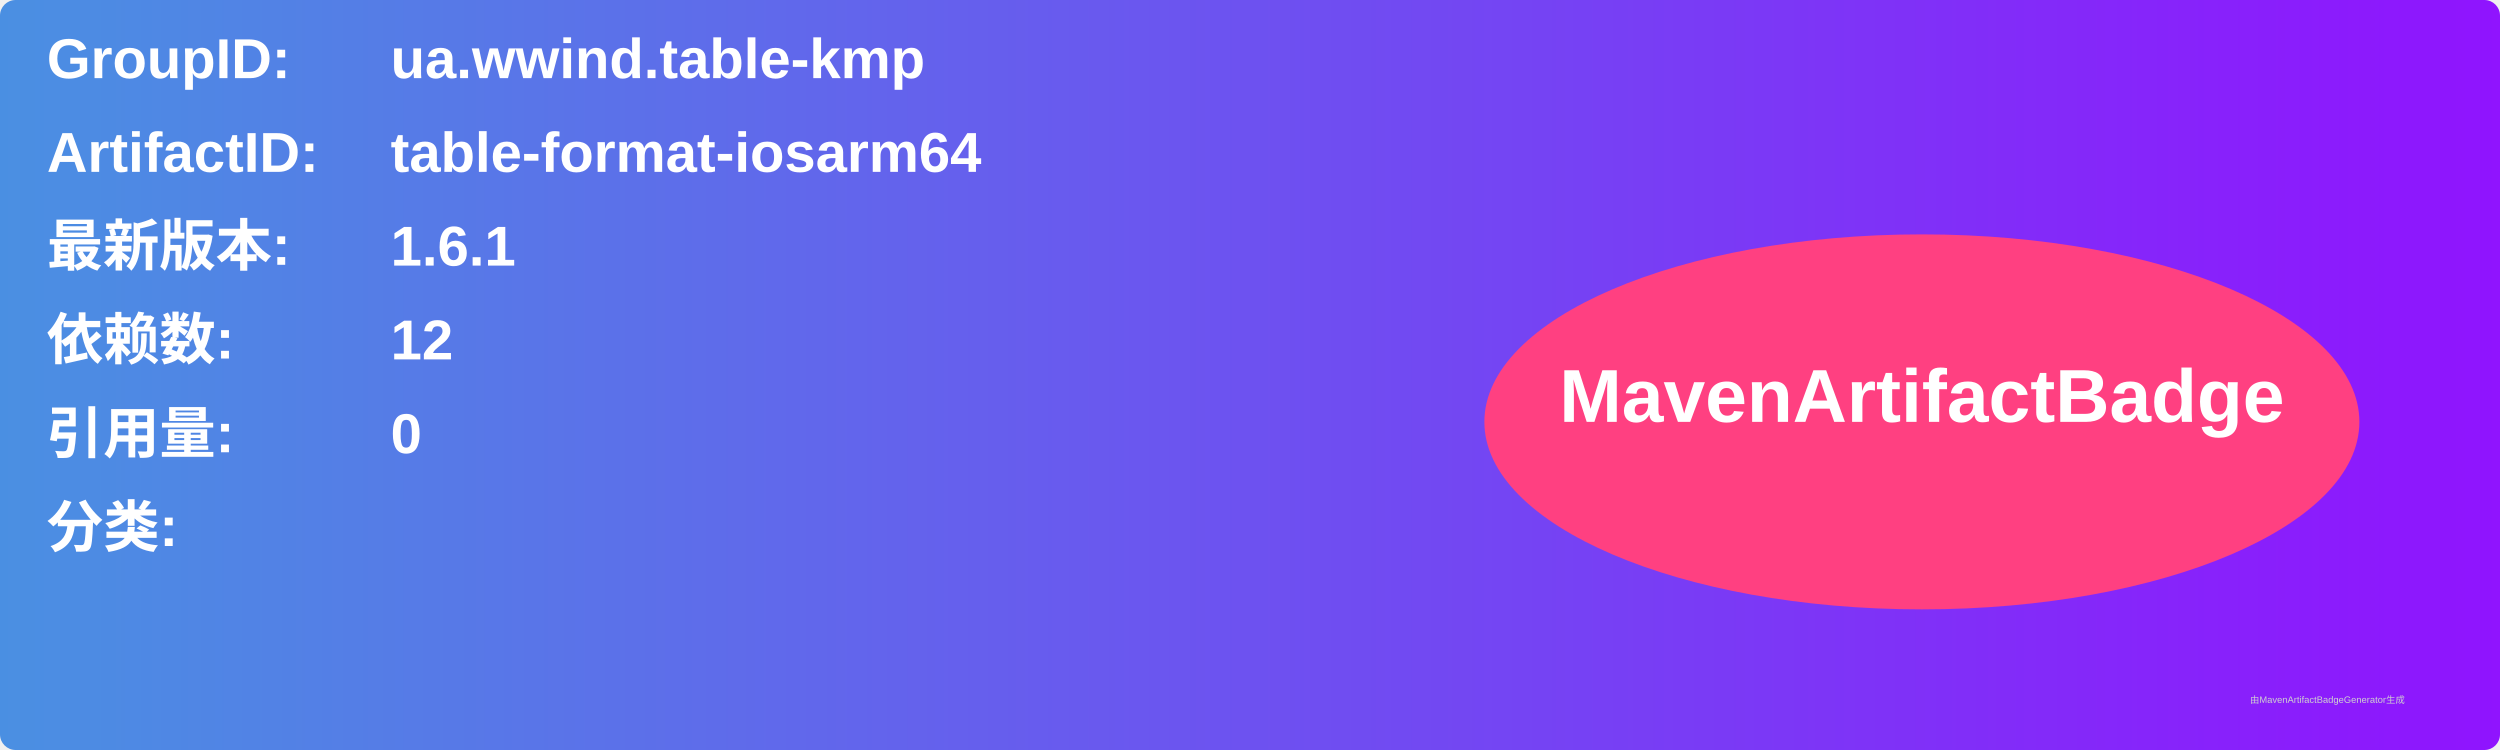
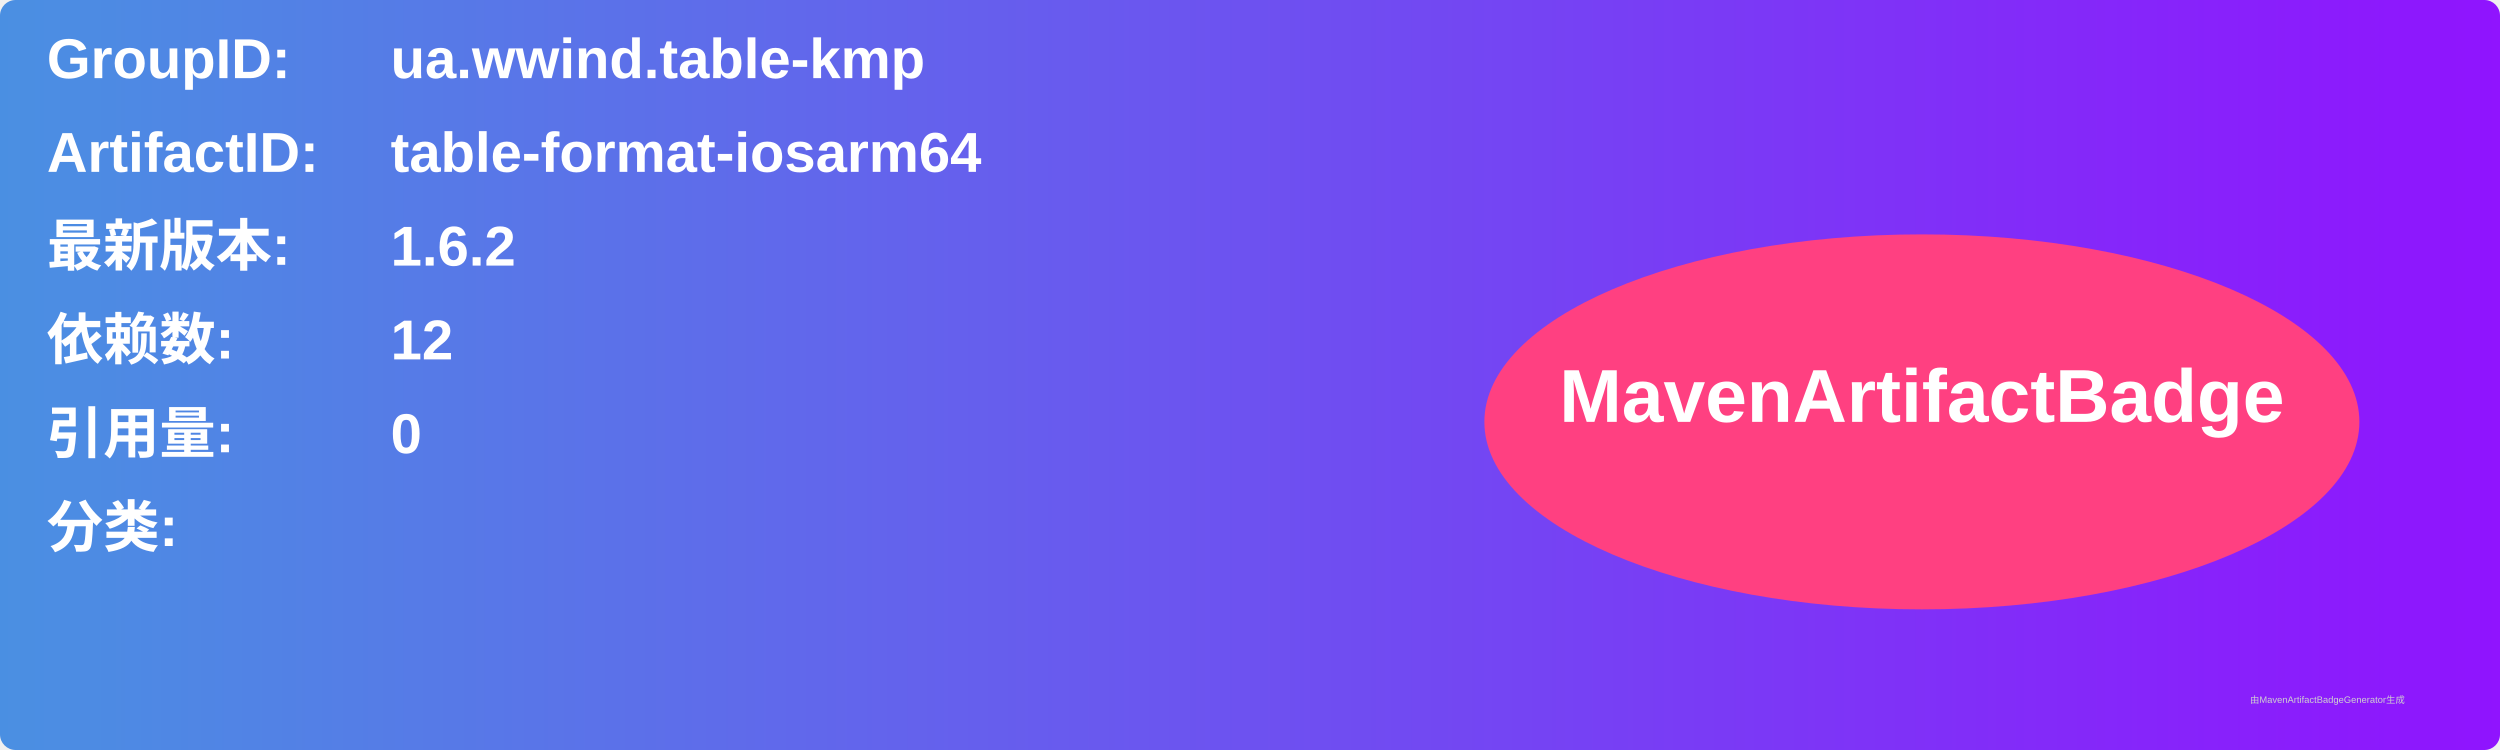
<svg xmlns="http://www.w3.org/2000/svg" width="800" height="240" viewBox="0 0 800 240">
  <linearGradient id="grad" x1="0%" y1="0%" x2="100%" y2="0%">
    <stop offset="0%" stop-color="#4a90e2" />
    <stop offset="100%" stop-color="#9013fe" />
  </linearGradient>
  <rect width="100%" height="100%" rx="5" ry="5" fill="url(#grad)" />
  <g transform="translate(15, 15)">
    <text x="0" y="10" font-family="Arial" font-size="18" fill="white" font-weight="bold" width="260">GroupID:</text>
    <text x="110" y="10" font-family="Arial" font-size="18" fill="white" font-weight="bold" width="460">ua.wwind.table-kmp</text>
    <text x="0" y="40" font-family="Arial" font-size="18" fill="white" font-weight="bold" width="260">ArtifactID:</text>
    <text x="110" y="40" font-family="Arial" font-size="18" fill="white" font-weight="bold" width="460">table-format-iosarm64</text>
    <text x="0" y="70" font-family="Arial" font-size="18" fill="white" font-weight="bold">最新版本:</text>
    <text x="110" y="70" font-family="Arial" font-size="18" fill="white" font-weight="bold">
-       <tspan font-weight="bold">1.6.1</tspan>
+       <tspan font-weight="bold">1.6.2</tspan>
    </text>
    <text x="0" y="100" font-family="Arial" font-size="18" fill="white" font-weight="bold">依赖数: </text>
    <text x="110" y="100" font-family="Arial" font-size="18" fill="white">
      <tspan font-weight="bold">12</tspan>
    </text>
    <text x="0" y="130" font-family="Arial" font-size="18" fill="white" font-weight="bold">引用量: </text>
    <text x="110" y="130" font-family="Arial" font-size="18" fill="white">
      <tspan font-weight="bold">0</tspan>
    </text>
    <text x="0" y="160" font-family="Arial" font-size="18" fill="white" font-weight="bold">分类:</text>
    <text x="10" y="190" font-family="Arial" font-size="10" fill="white">
      <tspan font-weight="bold" />
    </text>
    <ellipse cx="600" cy="120" rx="140" ry="60" fill="#ff4081" />
    <text x="600" y="120" text-anchor="middle" font-family="Arial" font-size="24" fill="white" font-weight="bold">MavenArtifactBadge</text>
  </g>
  <text x="720" y="225" font-family="Arial" font-size="3" fill="#d0d0d0">由MavenArtifactBadgeGenerator生成</text>
</svg>
